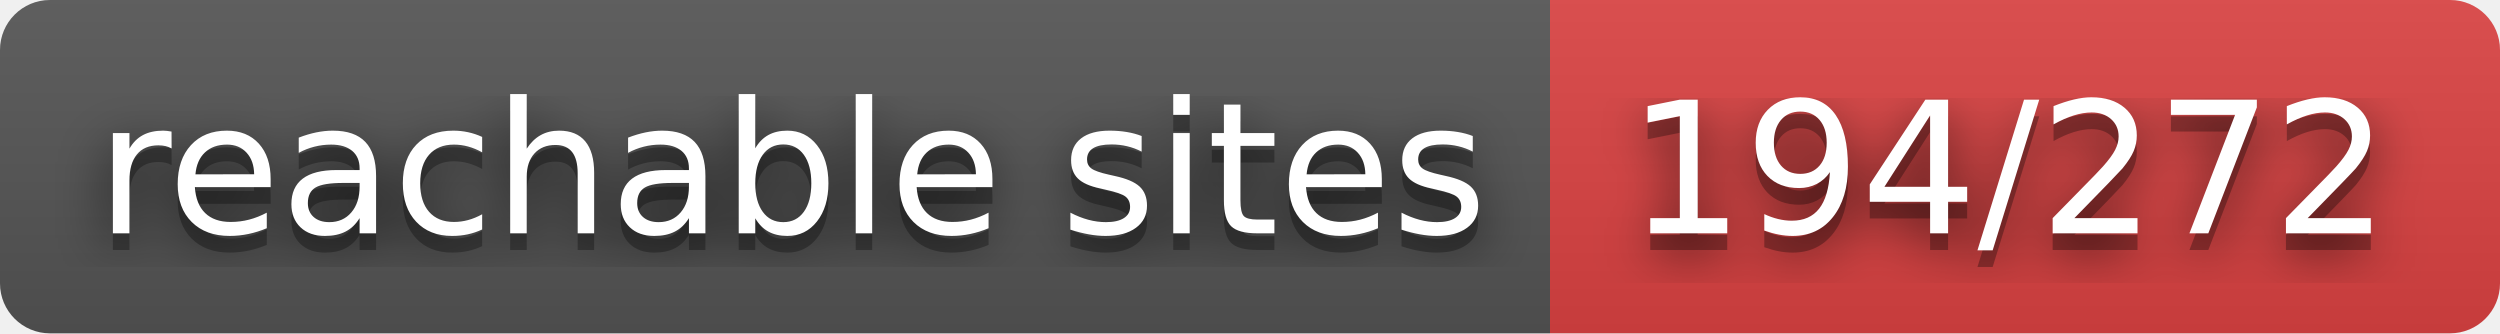
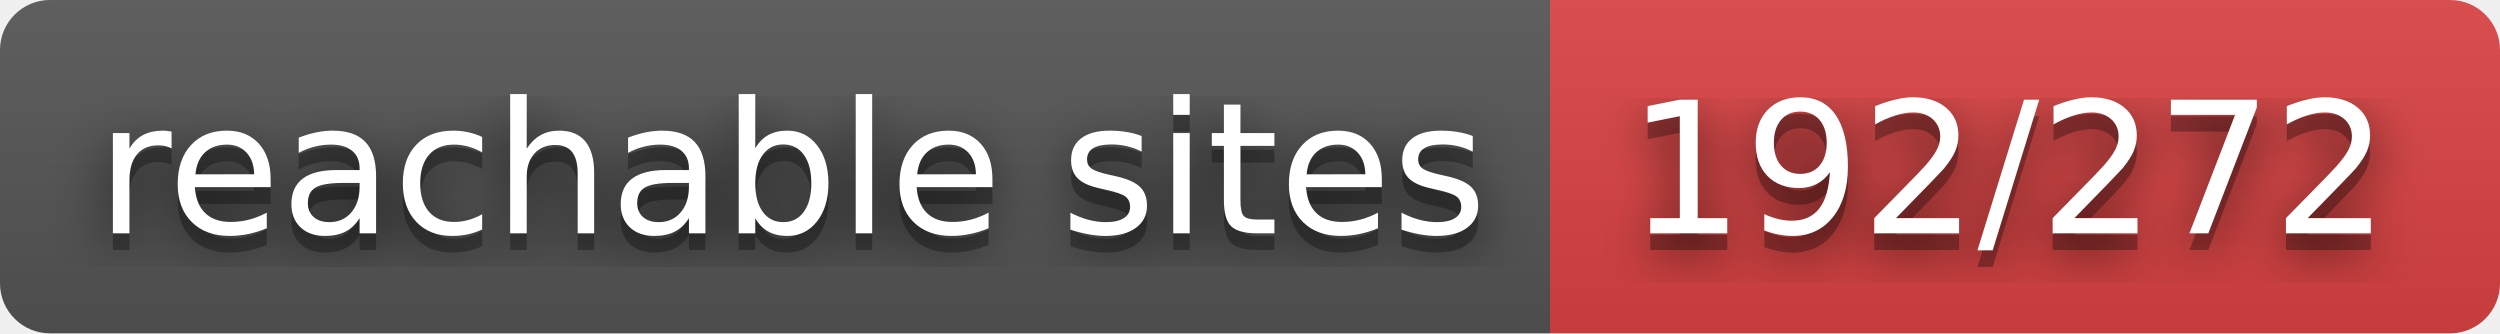
- <svg xmlns="http://www.w3.org/2000/svg" width="150" height="20" role="img" aria-label="reachable sites: 194/272">
+ <svg xmlns="http://www.w3.org/2000/svg" width="150" height="20" role="img" aria-label="reachable sites: 192/272">
  <filter id="blur">
    <feGaussianBlur stdDeviation="16" />
  </filter>
  <linearGradient id="s" x2="0" y2="100%">
    <stop offset="0" stop-color="#bbb" stop-opacity=".1" />
    <stop offset="1" stop-opacity=".1" />
  </linearGradient>
  <clipPath id="r">
    <rect width="150" height="20" rx="3" />
  </clipPath>
  <g clip-path="url(#r)">
    <rect width="93" height="20" fill="#555" />
    <rect x="93" width="57" height="20" fill="#dd4343" />
    <rect width="150" height="20" fill="url(#s)" />
  </g>
  <g fill="#fff" text-anchor="middle" font-family="Verdana,Geneva,DejaVu Sans,sans-serif" text-rendering="geometricPrecision" font-size="110">
    <g transform="scale(.1)">
      <g aria-hidden="true" fill="#010101">
        <text x="475" y="150" fill-opacity=".8" filter="url(#blur)" textLength="830">reachable sites</text>
        <text x="475" y="150" fill-opacity=".3" textLength="830">reachable sites</text>
      </g>
      <text x="475" y="140" textLength="830">reachable sites</text>
    </g>
    <g transform="scale(.1)">
      <g aria-hidden="true" fill="#010101">
-         <text x="1205" y="150" fill-opacity=".8" filter="url(#blur)" textLength="470">194/272</text>
-         <text x="1205" y="150" fill-opacity=".3" textLength="470">194/272</text>
+         <text x="1205" y="150" fill-opacity=".8" filter="url(#blur)" textLength="470">192/272</text>
+         <text x="1205" y="150" fill-opacity=".3" textLength="470">192/272</text>
      </g>
-       <text x="1205" y="140" textLength="470">194/272</text>
+       <text x="1205" y="140" textLength="470">192/272</text>
    </g>
  </g>
</svg>
